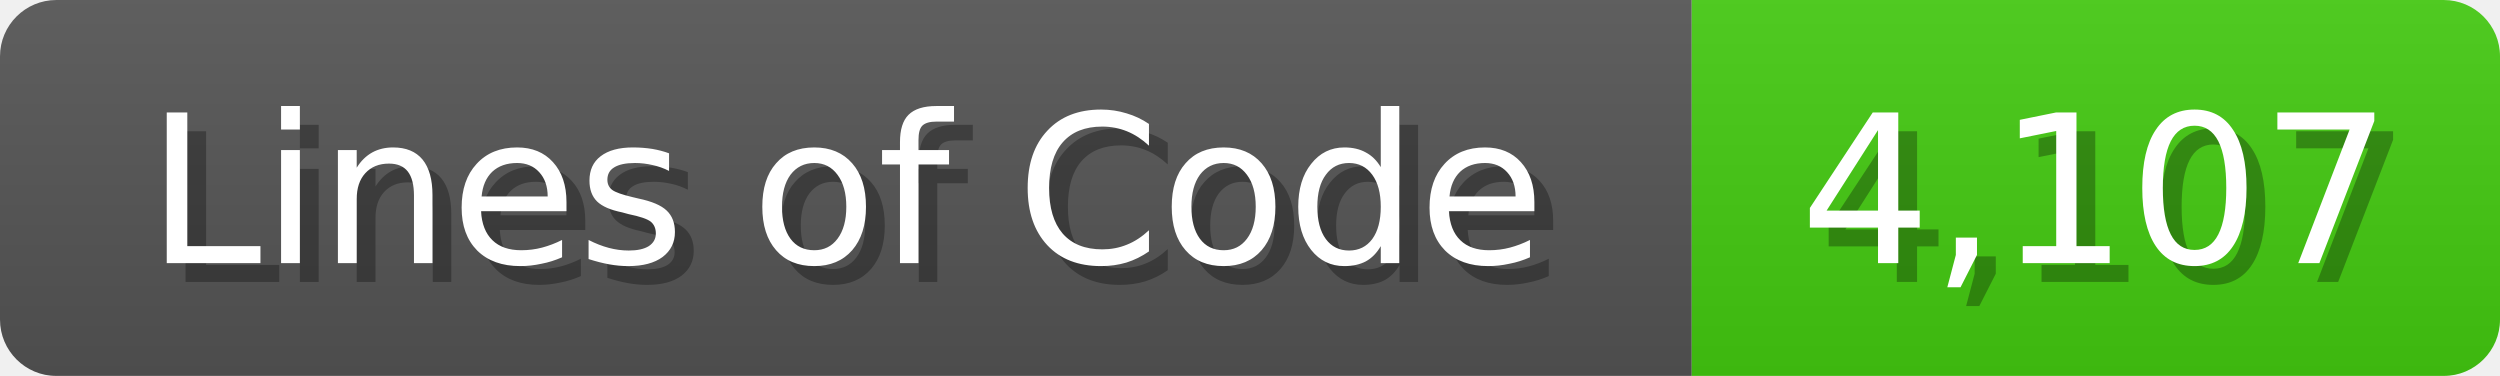
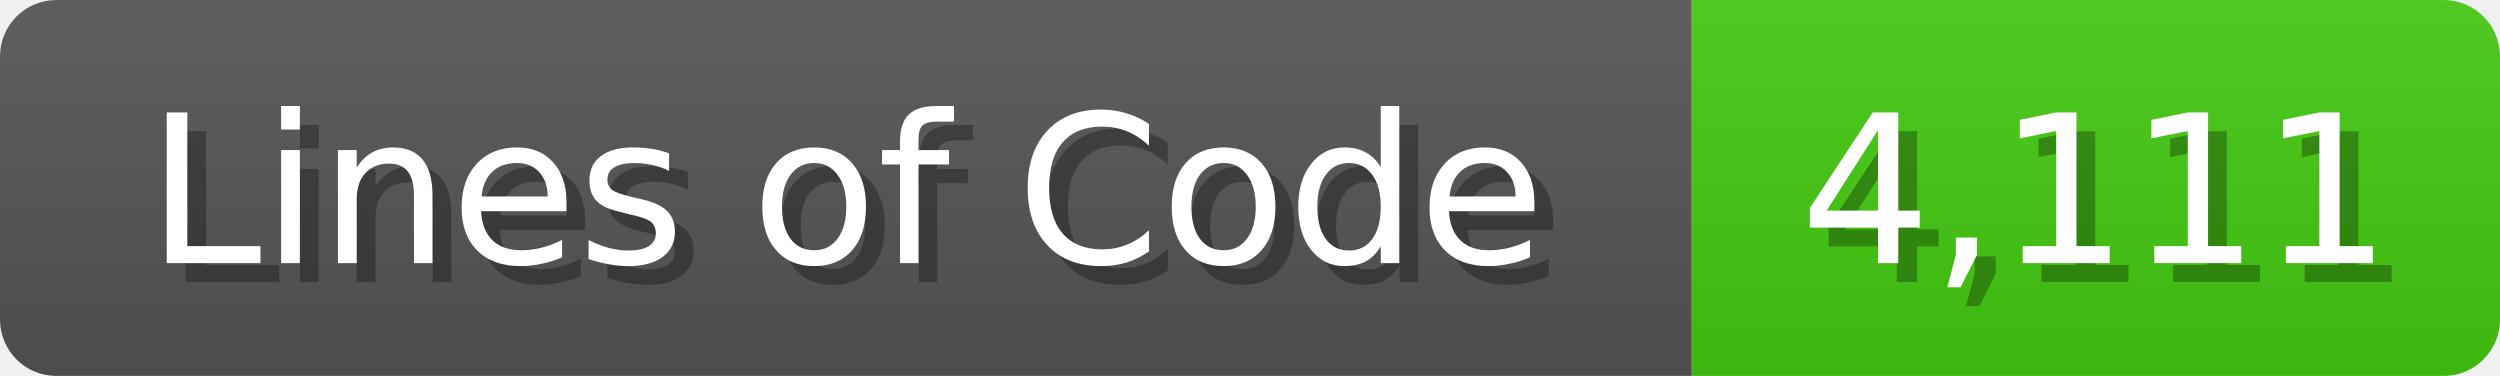
<svg xmlns="http://www.w3.org/2000/svg" width="133" height="20">
  <linearGradient id="b" x2="0" y2="100%">
    <stop offset="0" stop-color="#bbb" stop-opacity=".1" />
    <stop offset="1" stop-opacity=".1" />
  </linearGradient>
  <mask id="anybadge_1">
    <rect width="133" height="20" rx="3" fill="#fff" />
  </mask>
  <g mask="url(#anybadge_1)">
    <path fill="#555" d="M0 0h90v20H0z" />
    <path fill="#4C1" d="M90 0h43v20H90z" />
    <path fill="url(#b)" d="M0 0h133v20H0z" />
  </g>
  <g fill="#fff" text-anchor="middle" font-family="DejaVu Sans,Verdana,Geneva,sans-serif" font-size="11">
    <text x="46.0" y="15" fill="#010101" fill-opacity=".3">Lines of Code</text>
    <text x="45.0" y="14">Lines of Code</text>
  </g>
  <g fill="#fff" text-anchor="middle" font-family="DejaVu Sans,Verdana,Geneva,sans-serif" font-size="11">
-     <text x="112.5" y="15" fill="#010101" fill-opacity=".3">4,107</text>
-     <text x="111.5" y="14">4,107</text>
+     <text x="112.5" y="15" fill="#010101" fill-opacity=".3">4,111</text>
+     <text x="111.5" y="14">4,111</text>
  </g>
</svg>
